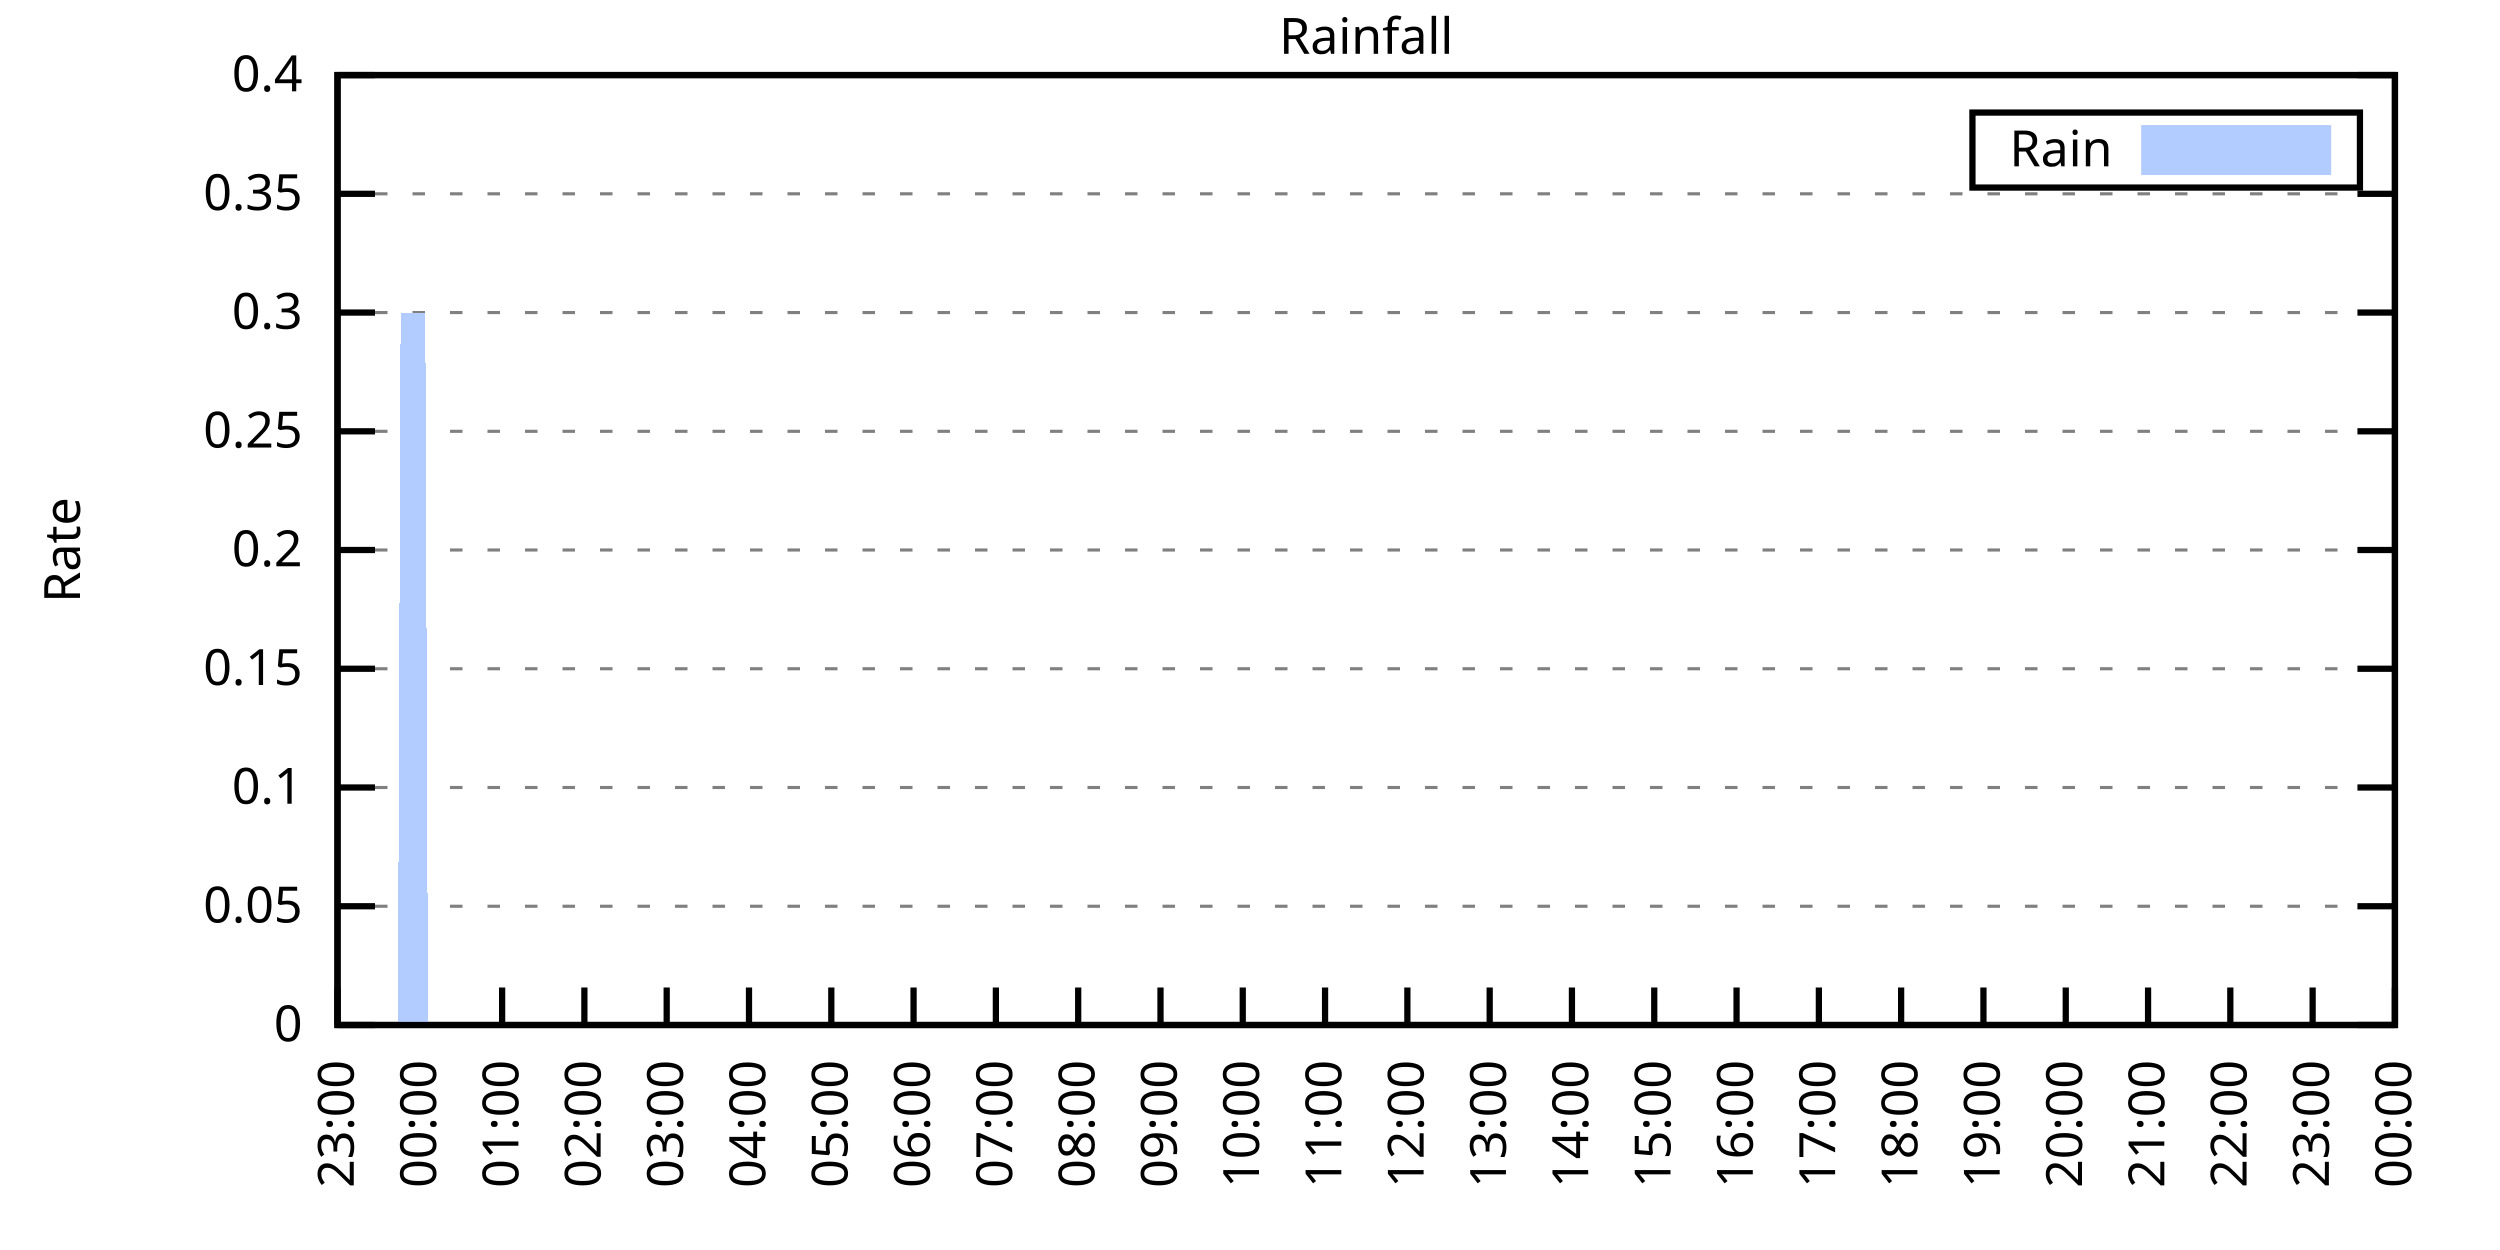
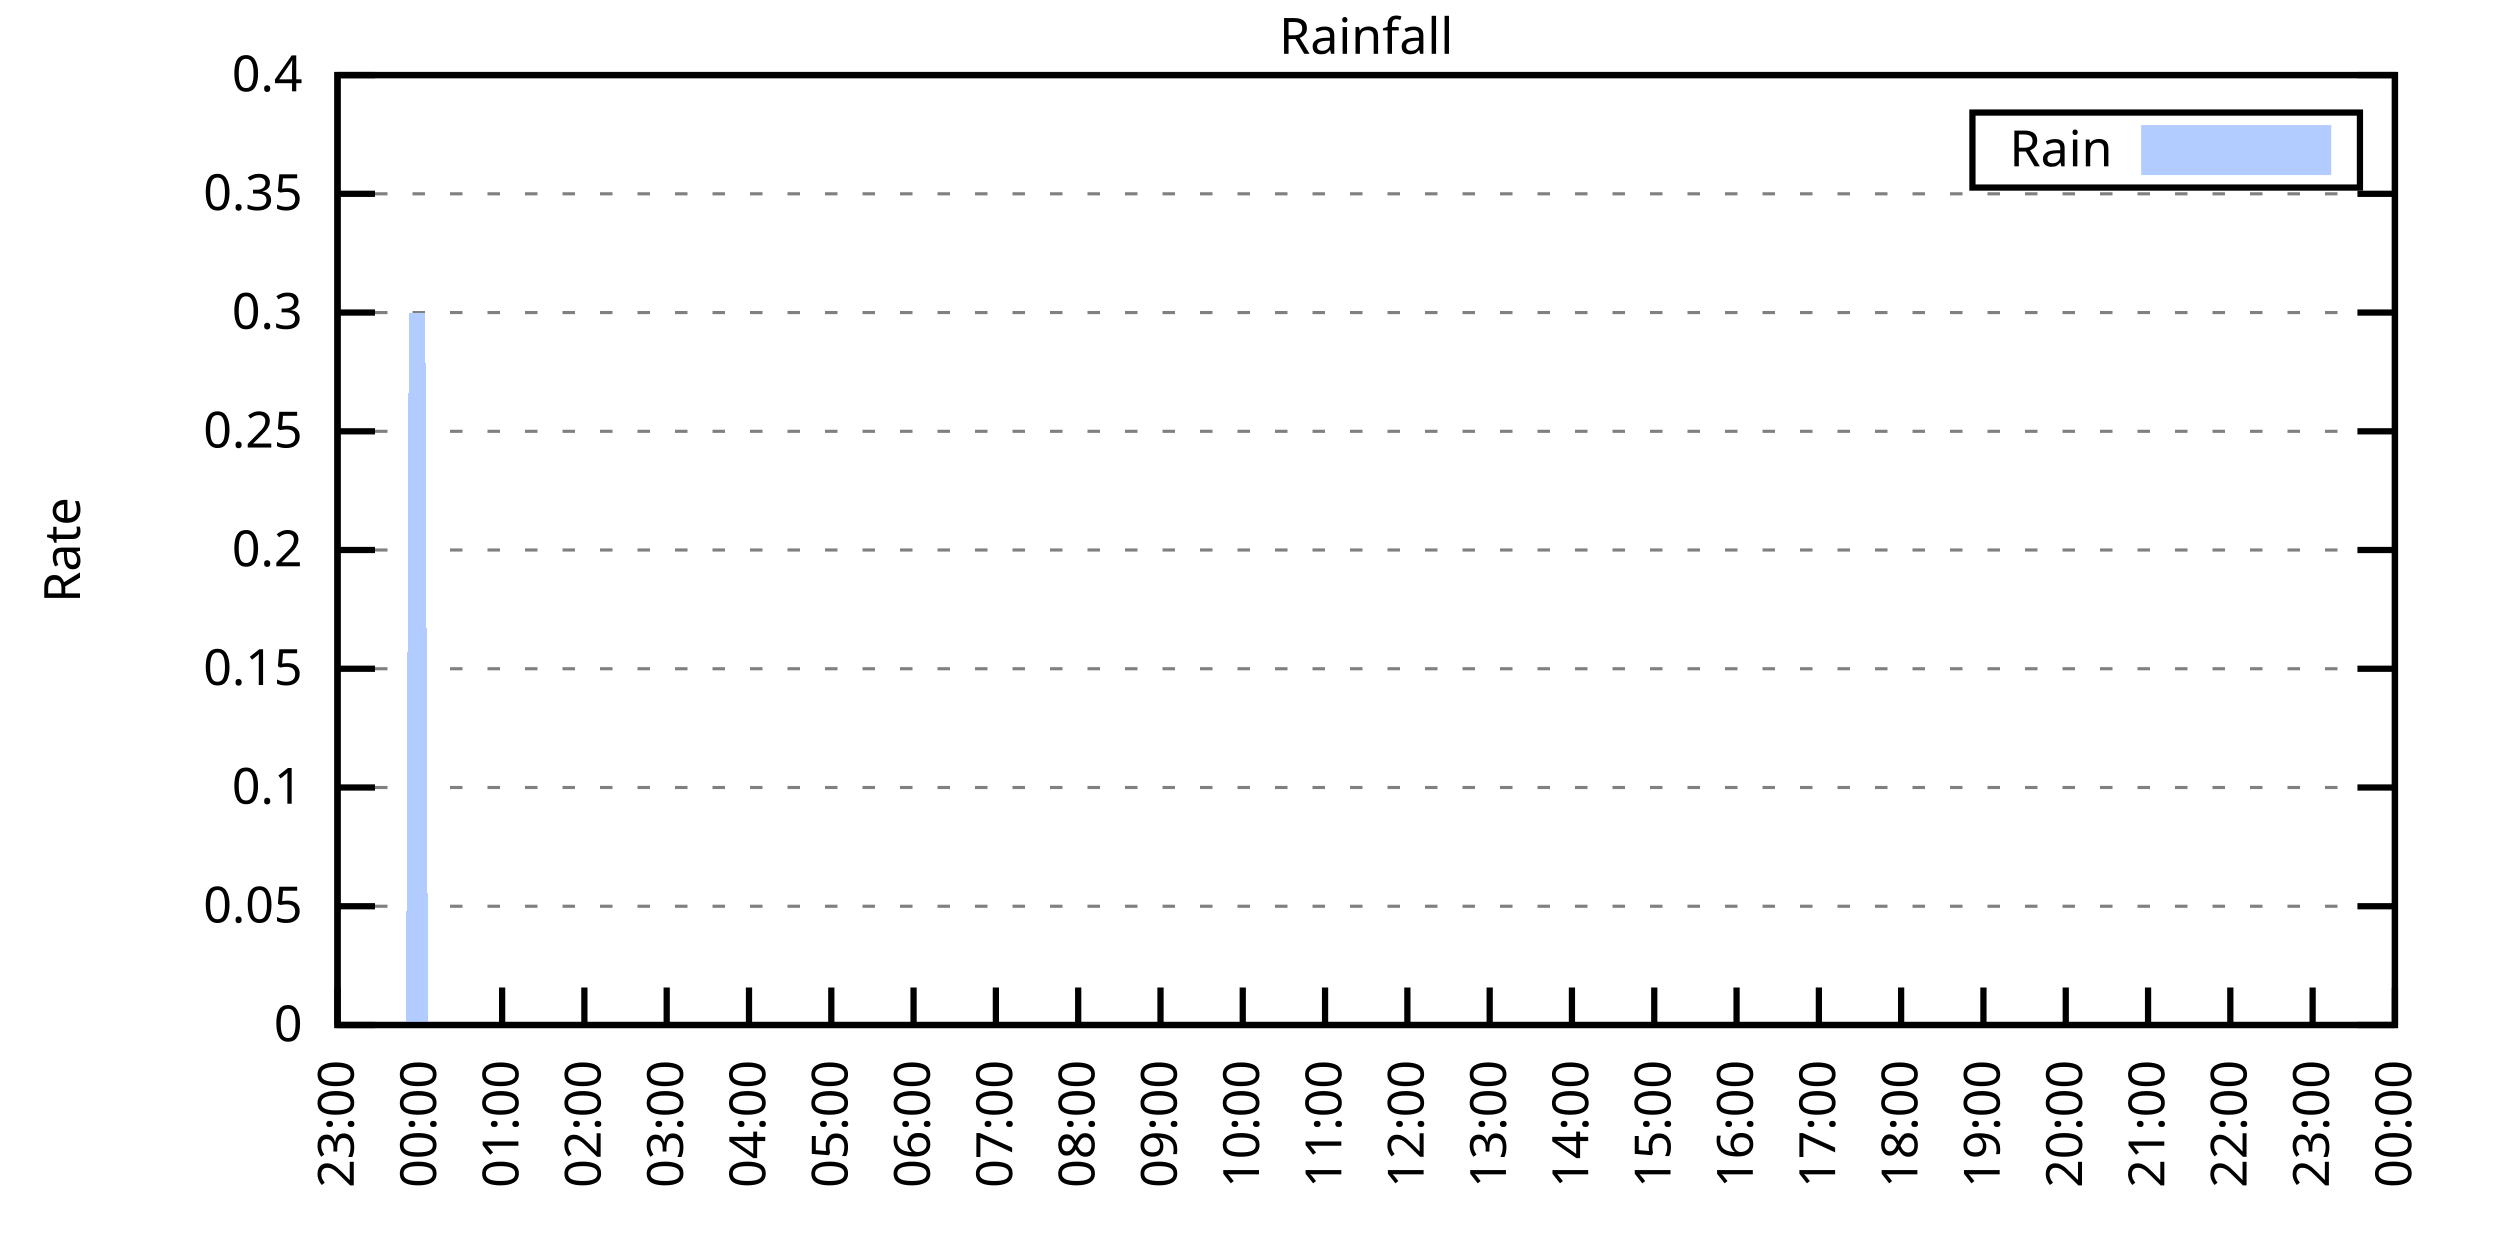
<svg xmlns="http://www.w3.org/2000/svg" xmlns:xlink="http://www.w3.org/1999/xlink" width="400" height="200" viewBox="0 0 400 200">
  <g id="gnuplot_canvas">
    <rect x="0" y="0" width="400" height="200" fill="none" />
    <defs>
      <circle id="gpDot" r="0.5" stroke-width="0.5" stroke="currentColor" />
      <path id="gpPt0" stroke-width="0.333" stroke="currentColor" d="M-1,0 h2 M0,-1 v2" />
      <path id="gpPt1" stroke-width="0.333" stroke="currentColor" d="M-1,-1 L1,1 M1,-1 L-1,1" />
      <path id="gpPt2" stroke-width="0.333" stroke="currentColor" d="M-1,0 L1,0 M0,-1 L0,1 M-1,-1 L1,1 M-1,1 L1,-1" />
      <rect id="gpPt3" stroke-width="0.333" stroke="currentColor" x="-1" y="-1" width="2" height="2" />
      <rect id="gpPt4" stroke-width="0.333" stroke="currentColor" fill="currentColor" x="-1" y="-1" width="2" height="2" />
      <circle id="gpPt5" stroke-width="0.333" stroke="currentColor" cx="0" cy="0" r="1" />
      <use xlink:href="#gpPt5" id="gpPt6" fill="currentColor" stroke="none" />
      <path id="gpPt7" stroke-width="0.333" stroke="currentColor" d="M0,-1.33 L-1.33,0.67 L1.33,0.67 z" />
      <use xlink:href="#gpPt7" id="gpPt8" fill="currentColor" stroke="none" />
      <use xlink:href="#gpPt7" id="gpPt9" stroke="currentColor" transform="rotate(180)" />
      <use xlink:href="#gpPt9" id="gpPt10" fill="currentColor" stroke="none" />
      <use xlink:href="#gpPt3" id="gpPt11" stroke="currentColor" transform="rotate(45)" />
      <use xlink:href="#gpPt11" id="gpPt12" fill="currentColor" stroke="none" />
      <path id="gpPt13" stroke-width="0.333" stroke="currentColor" d="M0,1.330 L1.265,0.411 L0.782,-1.067 L-0.782,-1.076 L-1.265,0.411 z" />
      <use xlink:href="#gpPt13" id="gpPt14" fill="currentColor" stroke="none" />
      <filter id="textbox" filterUnits="objectBoundingBox" x="0" y="0" height="1" width="1">
        <feFlood flood-color="white" flood-opacity="1" result="bgnd" />
        <feComposite in="SourceGraphic" in2="bgnd" operator="atop" />
      </filter>
      <filter id="greybox" filterUnits="objectBoundingBox" x="0" y="0" height="1" width="1">
        <feFlood flood-color="lightgrey" flood-opacity="1" result="grey" />
        <feComposite in="SourceGraphic" in2="grey" operator="atop" />
      </filter>
    </defs>
    <g fill="none" color="white" stroke="currentColor" stroke-width="1.00" stroke-linecap="butt" stroke-linejoin="miter">
</g>
    <g fill="none" color="black" stroke="currentColor" stroke-width="1.00" stroke-linecap="butt" stroke-linejoin="miter">
      <g stroke="none" shape-rendering="crispEdges">
        <polygon fill="rgb(255, 255, 255)" points="54.00,164.00 383.18,164.00 383.18,12.02 54.00,12.02 " />
      </g>
    </g>
    <g fill="none" color="black" stroke="currentColor" stroke-width="1.00" stroke-linecap="butt" stroke-linejoin="miter">
</g>
    <g fill="none" color="black" stroke="black" stroke-width="0.50" stroke-linecap="butt" stroke-linejoin="miter">
</g>
    <g fill="none" color="gray" stroke="currentColor" stroke-width="0.50" stroke-linecap="butt" stroke-linejoin="miter">
      <path stroke="gray" stroke-dasharray="2,4" class="gridline" d="M54.00,164.00 L383.19,164.00  " />
    </g>
    <g fill="none" color="gray" stroke="gray" stroke-width="1.00" stroke-linecap="butt" stroke-linejoin="miter">
</g>
    <g fill="none" color="black" stroke="currentColor" stroke-width="1.00" stroke-linecap="butt" stroke-linejoin="miter">
      <path stroke="black" d="M54.00,164.00 L60.00,164.00 M383.19,164.00 L377.19,164.00  " />
      <g transform="translate(48.40,166.60)" stroke="none" fill="black" font-family="Sans" font-size="8.00" text-anchor="end">
        <text>
          <tspan font-family="Sans"> 0</tspan>
        </text>
      </g>
    </g>
    <g fill="none" color="black" stroke="currentColor" stroke-width="1.00" stroke-linecap="butt" stroke-linejoin="miter">
</g>
    <g fill="none" color="black" stroke="black" stroke-width="0.50" stroke-linecap="butt" stroke-linejoin="miter">
</g>
    <g fill="none" color="gray" stroke="currentColor" stroke-width="0.50" stroke-linecap="butt" stroke-linejoin="miter">
      <path stroke="gray" stroke-dasharray="2,4" class="gridline" d="M54.00,145.00 L383.19,145.00  " />
    </g>
    <g fill="none" color="gray" stroke="gray" stroke-width="1.00" stroke-linecap="butt" stroke-linejoin="miter">
</g>
    <g fill="none" color="black" stroke="currentColor" stroke-width="1.00" stroke-linecap="butt" stroke-linejoin="miter">
      <path stroke="black" d="M54.00,145.00 L60.00,145.00 M383.19,145.00 L377.19,145.00  " />
      <g transform="translate(48.40,147.60)" stroke="none" fill="black" font-family="Sans" font-size="8.00" text-anchor="end">
        <text>
          <tspan font-family="Sans"> 0.05</tspan>
        </text>
      </g>
    </g>
    <g fill="none" color="black" stroke="currentColor" stroke-width="1.00" stroke-linecap="butt" stroke-linejoin="miter">
</g>
    <g fill="none" color="black" stroke="black" stroke-width="0.50" stroke-linecap="butt" stroke-linejoin="miter">
</g>
    <g fill="none" color="gray" stroke="currentColor" stroke-width="0.50" stroke-linecap="butt" stroke-linejoin="miter">
      <path stroke="gray" stroke-dasharray="2,4" class="gridline" d="M54.00,126.00 L383.19,126.00  " />
    </g>
    <g fill="none" color="gray" stroke="gray" stroke-width="1.00" stroke-linecap="butt" stroke-linejoin="miter">
</g>
    <g fill="none" color="black" stroke="currentColor" stroke-width="1.00" stroke-linecap="butt" stroke-linejoin="miter">
      <path stroke="black" d="M54.00,126.00 L60.00,126.00 M383.19,126.00 L377.19,126.00  " />
      <g transform="translate(48.40,128.60)" stroke="none" fill="black" font-family="Sans" font-size="8.00" text-anchor="end">
        <text>
          <tspan font-family="Sans"> 0.1</tspan>
        </text>
      </g>
    </g>
    <g fill="none" color="black" stroke="currentColor" stroke-width="1.00" stroke-linecap="butt" stroke-linejoin="miter">
</g>
    <g fill="none" color="black" stroke="black" stroke-width="0.50" stroke-linecap="butt" stroke-linejoin="miter">
</g>
    <g fill="none" color="gray" stroke="currentColor" stroke-width="0.50" stroke-linecap="butt" stroke-linejoin="miter">
      <path stroke="gray" stroke-dasharray="2,4" class="gridline" d="M54.00,107.00 L383.19,107.00  " />
    </g>
    <g fill="none" color="gray" stroke="gray" stroke-width="1.00" stroke-linecap="butt" stroke-linejoin="miter">
</g>
    <g fill="none" color="black" stroke="currentColor" stroke-width="1.00" stroke-linecap="butt" stroke-linejoin="miter">
      <path stroke="black" d="M54.00,107.00 L60.00,107.00 M383.19,107.00 L377.19,107.00  " />
      <g transform="translate(48.40,109.60)" stroke="none" fill="black" font-family="Sans" font-size="8.00" text-anchor="end">
        <text>
          <tspan font-family="Sans"> 0.15</tspan>
        </text>
      </g>
    </g>
    <g fill="none" color="black" stroke="currentColor" stroke-width="1.00" stroke-linecap="butt" stroke-linejoin="miter">
</g>
    <g fill="none" color="black" stroke="black" stroke-width="0.50" stroke-linecap="butt" stroke-linejoin="miter">
</g>
    <g fill="none" color="gray" stroke="currentColor" stroke-width="0.50" stroke-linecap="butt" stroke-linejoin="miter">
      <path stroke="gray" stroke-dasharray="2,4" class="gridline" d="M54.00,88.00 L383.19,88.00  " />
    </g>
    <g fill="none" color="gray" stroke="gray" stroke-width="1.00" stroke-linecap="butt" stroke-linejoin="miter">
</g>
    <g fill="none" color="black" stroke="currentColor" stroke-width="1.00" stroke-linecap="butt" stroke-linejoin="miter">
      <path stroke="black" d="M54.00,88.00 L60.00,88.00 M383.19,88.00 L377.19,88.00  " />
      <g transform="translate(48.40,90.60)" stroke="none" fill="black" font-family="Sans" font-size="8.00" text-anchor="end">
        <text>
          <tspan font-family="Sans"> 0.2</tspan>
        </text>
      </g>
    </g>
    <g fill="none" color="black" stroke="currentColor" stroke-width="1.00" stroke-linecap="butt" stroke-linejoin="miter">
</g>
    <g fill="none" color="black" stroke="black" stroke-width="0.50" stroke-linecap="butt" stroke-linejoin="miter">
</g>
    <g fill="none" color="gray" stroke="currentColor" stroke-width="0.50" stroke-linecap="butt" stroke-linejoin="miter">
      <path stroke="gray" stroke-dasharray="2,4" class="gridline" d="M54.00,69.01 L383.19,69.01  " />
    </g>
    <g fill="none" color="gray" stroke="gray" stroke-width="1.00" stroke-linecap="butt" stroke-linejoin="miter">
</g>
    <g fill="none" color="black" stroke="currentColor" stroke-width="1.00" stroke-linecap="butt" stroke-linejoin="miter">
      <path stroke="black" d="M54.00,69.01 L60.00,69.01 M383.19,69.01 L377.19,69.01  " />
      <g transform="translate(48.40,71.61)" stroke="none" fill="black" font-family="Sans" font-size="8.00" text-anchor="end">
        <text>
          <tspan font-family="Sans"> 0.25</tspan>
        </text>
      </g>
    </g>
    <g fill="none" color="black" stroke="currentColor" stroke-width="1.00" stroke-linecap="butt" stroke-linejoin="miter">
</g>
    <g fill="none" color="black" stroke="black" stroke-width="0.50" stroke-linecap="butt" stroke-linejoin="miter">
</g>
    <g fill="none" color="gray" stroke="currentColor" stroke-width="0.50" stroke-linecap="butt" stroke-linejoin="miter">
      <path stroke="gray" stroke-dasharray="2,4" class="gridline" d="M54.00,50.01 L383.19,50.01  " />
    </g>
    <g fill="none" color="gray" stroke="gray" stroke-width="1.00" stroke-linecap="butt" stroke-linejoin="miter">
</g>
    <g fill="none" color="black" stroke="currentColor" stroke-width="1.00" stroke-linecap="butt" stroke-linejoin="miter">
      <path stroke="black" d="M54.00,50.01 L60.00,50.01 M383.19,50.01 L377.19,50.01  " />
      <g transform="translate(48.40,52.61)" stroke="none" fill="black" font-family="Sans" font-size="8.00" text-anchor="end">
        <text>
          <tspan font-family="Sans"> 0.3</tspan>
        </text>
      </g>
    </g>
    <g fill="none" color="black" stroke="currentColor" stroke-width="1.00" stroke-linecap="butt" stroke-linejoin="miter">
</g>
    <g fill="none" color="black" stroke="black" stroke-width="0.50" stroke-linecap="butt" stroke-linejoin="miter">
</g>
    <g fill="none" color="gray" stroke="currentColor" stroke-width="0.50" stroke-linecap="butt" stroke-linejoin="miter">
      <path stroke="gray" stroke-dasharray="2,4" class="gridline" d="M54.00,31.01 L383.19,31.01  " />
    </g>
    <g fill="none" color="gray" stroke="gray" stroke-width="1.00" stroke-linecap="butt" stroke-linejoin="miter">
</g>
    <g fill="none" color="black" stroke="currentColor" stroke-width="1.00" stroke-linecap="butt" stroke-linejoin="miter">
      <path stroke="black" d="M54.00,31.01 L60.00,31.01 M383.19,31.01 L377.19,31.01  " />
      <g transform="translate(48.40,33.61)" stroke="none" fill="black" font-family="Sans" font-size="8.00" text-anchor="end">
        <text>
          <tspan font-family="Sans"> 0.35</tspan>
        </text>
      </g>
    </g>
    <g fill="none" color="black" stroke="currentColor" stroke-width="1.00" stroke-linecap="butt" stroke-linejoin="miter">
</g>
    <g fill="none" color="black" stroke="black" stroke-width="0.50" stroke-linecap="butt" stroke-linejoin="miter">
</g>
    <g fill="none" color="gray" stroke="currentColor" stroke-width="0.50" stroke-linecap="butt" stroke-linejoin="miter">
      <path stroke="gray" stroke-dasharray="2,4" class="gridline" d="M54.00,12.01 L383.19,12.01  " />
    </g>
    <g fill="none" color="gray" stroke="gray" stroke-width="1.00" stroke-linecap="butt" stroke-linejoin="miter">
</g>
    <g fill="none" color="black" stroke="currentColor" stroke-width="1.00" stroke-linecap="butt" stroke-linejoin="miter">
      <path stroke="black" d="M54.00,12.01 L60.00,12.01 M383.19,12.01 L377.19,12.01  " />
      <g transform="translate(48.40,14.61)" stroke="none" fill="black" font-family="Sans" font-size="8.00" text-anchor="end">
        <text>
          <tspan font-family="Sans"> 0.4</tspan>
        </text>
      </g>
    </g>
    <g fill="none" color="black" stroke="currentColor" stroke-width="1.00" stroke-linecap="butt" stroke-linejoin="miter">
      <path stroke="black" d="M54.00,164.00 L54.00,158.00  " />
      <g transform="translate(56.60,169.60) rotate(270.00)" stroke="none" fill="black" font-family="Sans" font-size="8.00" text-anchor="end">
        <text>
          <tspan font-family="Sans">23:00</tspan>
        </text>
      </g>
    </g>
    <g fill="none" color="black" stroke="currentColor" stroke-width="1.00" stroke-linecap="butt" stroke-linejoin="miter">
      <path stroke="black" d="M67.17,164.00 L67.17,158.00  " />
      <g transform="translate(69.77,169.60) rotate(270.00)" stroke="none" fill="black" font-family="Sans" font-size="8.00" text-anchor="end">
        <text>
          <tspan font-family="Sans">00:00</tspan>
        </text>
      </g>
    </g>
    <g fill="none" color="black" stroke="currentColor" stroke-width="1.00" stroke-linecap="butt" stroke-linejoin="miter">
      <path stroke="black" d="M80.34,164.00 L80.34,158.00  " />
      <g transform="translate(82.94,169.60) rotate(270.00)" stroke="none" fill="black" font-family="Sans" font-size="8.00" text-anchor="end">
        <text>
          <tspan font-family="Sans">01:00</tspan>
        </text>
      </g>
    </g>
    <g fill="none" color="black" stroke="currentColor" stroke-width="1.00" stroke-linecap="butt" stroke-linejoin="miter">
      <path stroke="black" d="M93.50,164.00 L93.50,158.00  " />
      <g transform="translate(96.10,169.60) rotate(270.00)" stroke="none" fill="black" font-family="Sans" font-size="8.00" text-anchor="end">
        <text>
          <tspan font-family="Sans">02:00</tspan>
        </text>
      </g>
    </g>
    <g fill="none" color="black" stroke="currentColor" stroke-width="1.00" stroke-linecap="butt" stroke-linejoin="miter">
      <path stroke="black" d="M106.67,164.00 L106.67,158.00  " />
      <g transform="translate(109.27,169.60) rotate(270.00)" stroke="none" fill="black" font-family="Sans" font-size="8.00" text-anchor="end">
        <text>
          <tspan font-family="Sans">03:00</tspan>
        </text>
      </g>
    </g>
    <g fill="none" color="black" stroke="currentColor" stroke-width="1.00" stroke-linecap="butt" stroke-linejoin="miter">
      <path stroke="black" d="M119.84,164.00 L119.84,158.00  " />
      <g transform="translate(122.44,169.60) rotate(270.00)" stroke="none" fill="black" font-family="Sans" font-size="8.00" text-anchor="end">
        <text>
          <tspan font-family="Sans">04:00</tspan>
        </text>
      </g>
    </g>
    <g fill="none" color="black" stroke="currentColor" stroke-width="1.00" stroke-linecap="butt" stroke-linejoin="miter">
      <path stroke="black" d="M133.01,164.00 L133.01,158.00  " />
      <g transform="translate(135.61,169.60) rotate(270.00)" stroke="none" fill="black" font-family="Sans" font-size="8.00" text-anchor="end">
        <text>
          <tspan font-family="Sans">05:00</tspan>
        </text>
      </g>
    </g>
    <g fill="none" color="black" stroke="currentColor" stroke-width="1.00" stroke-linecap="butt" stroke-linejoin="miter">
      <path stroke="black" d="M146.17,164.00 L146.17,158.00  " />
      <g transform="translate(148.77,169.60) rotate(270.00)" stroke="none" fill="black" font-family="Sans" font-size="8.00" text-anchor="end">
        <text>
          <tspan font-family="Sans">06:00</tspan>
        </text>
      </g>
    </g>
    <g fill="none" color="black" stroke="currentColor" stroke-width="1.00" stroke-linecap="butt" stroke-linejoin="miter">
      <path stroke="black" d="M159.34,164.00 L159.34,158.00  " />
      <g transform="translate(161.94,169.60) rotate(270.00)" stroke="none" fill="black" font-family="Sans" font-size="8.00" text-anchor="end">
        <text>
          <tspan font-family="Sans">07:00</tspan>
        </text>
      </g>
    </g>
    <g fill="none" color="black" stroke="currentColor" stroke-width="1.00" stroke-linecap="butt" stroke-linejoin="miter">
      <path stroke="black" d="M172.51,164.00 L172.51,158.00  " />
      <g transform="translate(175.11,169.60) rotate(270.00)" stroke="none" fill="black" font-family="Sans" font-size="8.00" text-anchor="end">
        <text>
          <tspan font-family="Sans">08:00</tspan>
        </text>
      </g>
    </g>
    <g fill="none" color="black" stroke="currentColor" stroke-width="1.00" stroke-linecap="butt" stroke-linejoin="miter">
      <path stroke="black" d="M185.68,164.00 L185.68,158.00  " />
      <g transform="translate(188.28,169.60) rotate(270.00)" stroke="none" fill="black" font-family="Sans" font-size="8.00" text-anchor="end">
        <text>
          <tspan font-family="Sans">09:00</tspan>
        </text>
      </g>
    </g>
    <g fill="none" color="black" stroke="currentColor" stroke-width="1.00" stroke-linecap="butt" stroke-linejoin="miter">
      <path stroke="black" d="M198.84,164.00 L198.84,158.00  " />
      <g transform="translate(201.44,169.60) rotate(270.00)" stroke="none" fill="black" font-family="Sans" font-size="8.00" text-anchor="end">
        <text>
          <tspan font-family="Sans">10:00</tspan>
        </text>
      </g>
    </g>
    <g fill="none" color="black" stroke="currentColor" stroke-width="1.00" stroke-linecap="butt" stroke-linejoin="miter">
      <path stroke="black" d="M212.01,164.00 L212.01,158.00  " />
      <g transform="translate(214.61,169.60) rotate(270.00)" stroke="none" fill="black" font-family="Sans" font-size="8.00" text-anchor="end">
        <text>
          <tspan font-family="Sans">11:00</tspan>
        </text>
      </g>
    </g>
    <g fill="none" color="black" stroke="currentColor" stroke-width="1.00" stroke-linecap="butt" stroke-linejoin="miter">
      <path stroke="black" d="M225.18,164.00 L225.18,158.00  " />
      <g transform="translate(227.78,169.60) rotate(270.00)" stroke="none" fill="black" font-family="Sans" font-size="8.00" text-anchor="end">
        <text>
          <tspan font-family="Sans">12:00</tspan>
        </text>
      </g>
    </g>
    <g fill="none" color="black" stroke="currentColor" stroke-width="1.00" stroke-linecap="butt" stroke-linejoin="miter">
      <path stroke="black" d="M238.35,164.00 L238.35,158.00  " />
      <g transform="translate(240.95,169.60) rotate(270.00)" stroke="none" fill="black" font-family="Sans" font-size="8.00" text-anchor="end">
        <text>
          <tspan font-family="Sans">13:00</tspan>
        </text>
      </g>
    </g>
    <g fill="none" color="black" stroke="currentColor" stroke-width="1.00" stroke-linecap="butt" stroke-linejoin="miter">
      <path stroke="black" d="M251.51,164.00 L251.51,158.00  " />
      <g transform="translate(254.11,169.60) rotate(270.00)" stroke="none" fill="black" font-family="Sans" font-size="8.00" text-anchor="end">
        <text>
          <tspan font-family="Sans">14:00</tspan>
        </text>
      </g>
    </g>
    <g fill="none" color="black" stroke="currentColor" stroke-width="1.00" stroke-linecap="butt" stroke-linejoin="miter">
      <path stroke="black" d="M264.68,164.00 L264.68,158.00  " />
      <g transform="translate(267.28,169.60) rotate(270.00)" stroke="none" fill="black" font-family="Sans" font-size="8.00" text-anchor="end">
        <text>
          <tspan font-family="Sans">15:00</tspan>
        </text>
      </g>
    </g>
    <g fill="none" color="black" stroke="currentColor" stroke-width="1.00" stroke-linecap="butt" stroke-linejoin="miter">
      <path stroke="black" d="M277.85,164.00 L277.85,158.00  " />
      <g transform="translate(280.45,169.60) rotate(270.00)" stroke="none" fill="black" font-family="Sans" font-size="8.00" text-anchor="end">
        <text>
          <tspan font-family="Sans">16:00</tspan>
        </text>
      </g>
    </g>
    <g fill="none" color="black" stroke="currentColor" stroke-width="1.00" stroke-linecap="butt" stroke-linejoin="miter">
      <path stroke="black" d="M291.02,164.00 L291.02,158.00  " />
      <g transform="translate(293.62,169.60) rotate(270.00)" stroke="none" fill="black" font-family="Sans" font-size="8.00" text-anchor="end">
        <text>
          <tspan font-family="Sans">17:00</tspan>
        </text>
      </g>
    </g>
    <g fill="none" color="black" stroke="currentColor" stroke-width="1.00" stroke-linecap="butt" stroke-linejoin="miter">
      <path stroke="black" d="M304.18,164.00 L304.18,158.00  " />
      <g transform="translate(306.78,169.60) rotate(270.00)" stroke="none" fill="black" font-family="Sans" font-size="8.00" text-anchor="end">
        <text>
          <tspan font-family="Sans">18:00</tspan>
        </text>
      </g>
    </g>
    <g fill="none" color="black" stroke="currentColor" stroke-width="1.00" stroke-linecap="butt" stroke-linejoin="miter">
      <path stroke="black" d="M317.35,164.00 L317.35,158.00  " />
      <g transform="translate(319.95,169.60) rotate(270.00)" stroke="none" fill="black" font-family="Sans" font-size="8.00" text-anchor="end">
        <text>
          <tspan font-family="Sans">19:00</tspan>
        </text>
      </g>
    </g>
    <g fill="none" color="black" stroke="currentColor" stroke-width="1.00" stroke-linecap="butt" stroke-linejoin="miter">
      <path stroke="black" d="M330.52,164.00 L330.52,158.00  " />
      <g transform="translate(333.12,169.60) rotate(270.00)" stroke="none" fill="black" font-family="Sans" font-size="8.00" text-anchor="end">
        <text>
          <tspan font-family="Sans">20:00</tspan>
        </text>
      </g>
    </g>
    <g fill="none" color="black" stroke="currentColor" stroke-width="1.00" stroke-linecap="butt" stroke-linejoin="miter">
      <path stroke="black" d="M343.69,164.00 L343.69,158.00  " />
      <g transform="translate(346.29,169.60) rotate(270.00)" stroke="none" fill="black" font-family="Sans" font-size="8.00" text-anchor="end">
        <text>
          <tspan font-family="Sans">21:00</tspan>
        </text>
      </g>
    </g>
    <g fill="none" color="black" stroke="currentColor" stroke-width="1.00" stroke-linecap="butt" stroke-linejoin="miter">
      <path stroke="black" d="M356.85,164.00 L356.85,158.00  " />
      <g transform="translate(359.45,169.60) rotate(270.00)" stroke="none" fill="black" font-family="Sans" font-size="8.00" text-anchor="end">
        <text>
          <tspan font-family="Sans">22:00</tspan>
        </text>
      </g>
    </g>
    <g fill="none" color="black" stroke="currentColor" stroke-width="1.00" stroke-linecap="butt" stroke-linejoin="miter">
      <path stroke="black" d="M370.02,164.00 L370.02,158.00  " />
      <g transform="translate(372.62,169.60) rotate(270.00)" stroke="none" fill="black" font-family="Sans" font-size="8.00" text-anchor="end">
        <text>
          <tspan font-family="Sans">23:00</tspan>
        </text>
      </g>
    </g>
    <g fill="none" color="black" stroke="currentColor" stroke-width="1.00" stroke-linecap="butt" stroke-linejoin="miter">
      <path stroke="black" d="M383.19,164.00 L383.19,158.00  " />
      <g transform="translate(385.79,169.60) rotate(270.00)" stroke="none" fill="black" font-family="Sans" font-size="8.00" text-anchor="end">
        <text>
          <tspan font-family="Sans">00:00</tspan>
        </text>
      </g>
    </g>
    <g fill="none" color="black" stroke="currentColor" stroke-width="1.00" stroke-linecap="butt" stroke-linejoin="miter">
</g>
    <g fill="none" color="black" stroke="currentColor" stroke-width="1.00" stroke-linecap="butt" stroke-linejoin="miter">
      <path stroke="black" d="M54.00,12.01 L54.00,164.00 L383.19,164.00 L383.19,12.01 L54.00,12.01 Z  " />
    </g>
    <g fill="none" color="black" stroke="currentColor" stroke-width="1.00" stroke-linecap="butt" stroke-linejoin="miter">
</g>
    <g fill="none" color="black" stroke="currentColor" stroke-width="1.00" stroke-linecap="butt" stroke-linejoin="miter">
      <path stroke="black" d="M315.59,30.01 L315.59,18.01 L377.59,18.01 L377.59,30.01 L315.59,30.01 Z  " />
    </g>
    <g id="Rainfall_plot_1">
      <g fill="none" color="white" stroke="black" stroke-width="2.00" stroke-linecap="butt" stroke-linejoin="miter">
</g>
      <g fill="none" color="black" stroke="currentColor" stroke-width="2.00" stroke-linecap="butt" stroke-linejoin="miter">
        <g transform="translate(337.99,26.61)" stroke="none" fill="black" font-family="Sans" font-size="8.00" text-anchor="end">
          <text>
            <tspan font-family="Sans">Rain</tspan>
          </text>
        </g>
      </g>
      <g fill="none" color="black" stroke="currentColor" stroke-width="2.00" stroke-linecap="butt" stroke-linejoin="miter">
        <g stroke="none" shape-rendering="crispEdges">
          <polygon fill="rgb(178, 204, 255)" points="343.59,27.01 371.99,27.01 371.99,21.01 343.59,21.01 " />
        </g>
        <path stroke="rgb(178, 204, 255)" d="M343.59,27.01 L371.99,27.01 L371.99,21.01 L343.59,21.01 L343.59,27.01 Z  " />
      </g>
      <g fill="none" color="black" stroke="currentColor" stroke-width="2.00" stroke-linecap="butt" stroke-linejoin="miter">
        <g stroke="none" shape-rendering="crispEdges">
-           <polygon fill="rgb(178, 204, 255)" points="57.51,164.00 57.95,164.00 58.39,164.00 58.83,164.00 59.27,164.00 59.71,164.00 60.14,164.00 60.58,164.00 61.02,164.00 61.46,164.00 61.90,164.00 62.34,164.00 62.78,164.00 63.22,164.00 63.66,164.00 64.10,50.01 64.53,50.01 64.97,50.01 65.41,50.01 65.85,50.01 66.29,50.01 66.73,50.01 67.17,50.01 67.61,50.01 68.05,50.01 68.48,164.00 68.92,164.00 69.36,164.00 69.80,164.00 70.24,164.00 70.68,164.00 71.12,164.00 71.56,164.00 72.00,164.00 72.43,164.00 72.87,164.00 73.31,164.00 73.75,164.00 74.19,164.00 74.63,164.00 75.07,164.00 75.51,164.00 75.95,164.00 76.38,164.00 76.82,164.00 77.26,164.00 77.70,164.00 78.14,164.00 78.58,164.00 79.02,164.00 79.46,164.00 79.90,164.00 80.34,164.00 80.77,164.00 81.21,164.00 81.65,164.00 82.09,164.00 82.53,164.00 82.97,164.00 83.41,164.00 83.85,164.00 84.29,164.00 84.72,164.00 85.16,164.00 85.60,164.00 86.04,164.00 86.48,164.00 86.92,164.00 87.36,164.00 87.80,164.00 88.24,164.00 88.67,164.00 89.11,164.00 89.55,164.00 89.99,164.00 90.43,164.00 90.87,164.00 91.31,164.00 91.75,164.00 92.19,164.00 92.62,164.00 93.06,164.00 93.50,164.00 93.94,164.00 94.38,164.00 94.82,164.00 95.26,164.00 95.70,164.00 96.14,164.00 96.58,164.00 97.01,164.00 97.45,164.00 97.89,164.00 98.33,164.00 98.77,164.00 99.21,164.00 99.65,164.00 100.09,164.00 100.53,164.00 100.96,164.00 101.40,164.00 101.84,164.00 102.28,164.00 102.72,164.00 103.16,164.00 103.60,164.00 104.04,164.00 104.48,164.00 104.91,164.00 105.35,164.00 105.79,164.00 106.23,164.00 106.67,164.00 107.11,164.00 107.55,164.00 107.99,164.00 108.43,164.00 108.87,164.00 109.30,164.00 109.74,164.00 110.18,164.00 110.62,164.00 111.06,164.00 111.50,164.00 111.94,164.00 112.38,164.00 112.82,164.00 113.25,164.00 113.69,164.00 114.13,164.00 114.57,164.00 115.01,164.00 115.45,164.00 115.89,164.00 116.33,164.00 116.77,164.00 117.20,164.00 117.64,164.00 118.08,164.00 118.52,164.00 118.96,164.00 119.40,164.00 119.84,164.00 120.28,164.00 120.72,164.00 121.15,164.00 121.59,164.00 122.03,164.00 122.47,164.00 122.91,164.00 123.35,164.00 123.79,164.00 124.23,164.00 124.67,164.00 125.11,164.00 125.54,164.00 125.98,164.00 126.42,164.00 126.86,164.00 127.30,164.00 127.74,164.00 128.18,164.00 128.62,164.00 129.06,164.00 129.49,164.00 129.93,164.00 130.37,164.00 130.81,164.00 131.25,164.00 131.69,164.00 132.13,164.00 132.57,164.00 133.01,164.00 133.44,164.00 133.88,164.00 134.32,164.00 134.76,164.00 135.20,164.00 135.64,164.00 136.08,164.00 136.52,164.00 136.96,164.00 137.39,164.00 137.83,164.00 138.27,164.00 138.71,164.00 139.15,164.00 139.59,164.00 140.03,164.00 140.47,164.00 140.91,164.00 141.35,164.00 141.78,164.00 142.22,164.00 142.66,164.00 143.10,164.00 143.54,164.00 143.98,164.00 144.42,164.00 144.86,164.00 145.30,164.00 145.73,164.00 146.17,164.00 146.61,164.00 147.05,164.00 147.49,164.00 147.93,164.00 148.37,164.00 148.81,164.00 149.25,164.00 149.68,164.00 150.12,164.00 150.56,164.00 151.00,164.00 151.44,164.00 151.88,164.00 152.32,164.00 152.76,164.00 153.20,164.00 153.63,164.00 154.07,164.00 154.51,164.00 154.95,164.00 155.39,164.00 155.83,164.00 156.27,164.00 156.71,164.00 157.15,164.00 157.59,164.00 158.02,164.00 158.46,164.00 158.90,164.00 159.34,164.00 159.78,164.00 160.22,164.00 160.66,164.00 161.10,164.00 161.54,164.00 161.97,164.00 162.41,164.00 162.85,164.00 163.29,164.00 163.73,164.00 164.17,164.00 164.61,164.00 165.05,164.00 165.49,164.00 165.92,164.00 166.36,164.00 166.80,164.00 167.24,164.00 167.68,164.00 168.12,164.00 168.56,164.00 169.00,164.00 169.44,164.00 169.87,164.00 170.31,164.00 170.75,164.00 171.19,164.00 171.63,164.00 172.07,164.00 172.51,164.00 172.95,164.00 173.39,164.00 173.83,164.00 174.26,164.00 174.70,164.00 175.14,164.00 175.58,164.00 176.02,164.00 176.46,164.00 176.90,164.00 177.34,164.00 177.78,164.00 178.21,164.00 178.65,164.00 179.09,164.00 179.53,164.00 179.97,164.00 180.41,164.00 180.85,164.00 181.29,164.00 181.73,164.00 182.16,164.00 182.60,164.00 183.04,164.00 183.48,164.00 183.92,164.00 184.36,164.00 184.80,164.00 185.24,164.00 185.68,164.00 186.11,164.00 186.55,164.00 186.99,164.00 187.43,164.00 187.87,164.00 188.31,164.00 188.75,164.00 189.19,164.00 189.63,164.00 190.07,164.00 190.50,164.00 190.94,164.00 191.38,164.00 191.82,164.00 192.26,164.00 192.70,164.00 193.14,164.00 193.58,164.00 194.02,164.00 194.45,164.00 194.89,164.00 195.33,164.00 195.77,164.00 196.21,164.00 196.65,164.00 197.09,164.00 197.53,164.00 197.97,164.00 198.40,164.00 198.84,164.00 199.28,164.00 199.72,164.00 200.16,164.00 200.60,164.00 201.04,164.00 201.48,164.00 201.92,164.00 202.35,164.00 202.79,164.00 203.23,164.00 203.67,164.00 204.11,164.00 204.55,164.00 204.99,164.00 205.43,164.00 205.87,164.00 206.31,164.00 206.74,164.00 207.18,164.00 207.62,164.00 208.06,164.00 208.50,164.00 208.94,164.00 209.38,164.00 209.82,164.00 210.26,164.00 210.69,164.00 211.13,164.00 211.57,164.00 212.01,164.00 212.45,164.00 212.89,164.00 213.33,164.00 213.77,164.00 214.21,164.00 214.64,164.00 215.08,164.00 215.52,164.00 215.96,164.00 216.40,164.00 216.84,164.00 217.28,164.00 217.72,164.00 218.16,164.00 218.60,164.00 219.03,164.00 219.47,164.00 219.91,164.00 220.35,164.00 220.79,164.00 221.23,164.00 221.67,164.00 222.11,164.00 222.55,164.00 222.98,164.00 223.42,164.00 223.86,164.00 224.30,164.00 224.74,164.00 225.18,164.00 225.62,164.00 226.06,164.00 226.50,164.00 226.93,164.00 227.37,164.00 227.81,164.00 228.25,164.00 228.69,164.00 229.13,164.00 229.57,164.00 230.01,164.00 230.45,164.00 230.88,164.00 231.32,164.00 231.76,164.00 232.20,164.00 232.64,164.00 233.08,164.00 233.52,164.00 233.96,164.00 234.40,164.00 234.84,164.00 235.27,164.00 235.71,164.00 236.15,164.00 236.59,164.00 237.03,164.00 237.47,164.00 237.91,164.00 238.35,164.00 238.79,164.00 239.22,164.00 239.66,164.00 240.10,164.00 240.54,164.00 240.98,164.00 241.42,164.00 241.86,164.00 242.30,164.00 242.74,164.00 243.17,164.00 243.61,164.00 244.05,164.00 244.49,164.00 244.93,164.00 245.37,164.00 245.81,164.00 246.25,164.00 246.69,164.00 247.12,164.00 247.56,164.00 248.00,164.00 248.44,164.00 248.88,164.00 249.32,164.00 249.76,164.00 250.20,164.00 250.64,164.00 251.08,164.00 251.51,164.00 251.95,164.00 252.39,164.00 252.83,164.00 253.27,164.00 253.71,164.00 254.15,164.00 254.59,164.00 255.03,164.00 255.46,164.00 255.90,164.00 256.34,164.00 256.78,164.00 257.22,164.00 257.66,164.00 258.10,164.00 258.54,164.00 258.98,164.00 259.41,164.00 259.85,164.00 260.29,164.00 260.73,164.00 261.17,164.00 261.61,164.00 262.05,164.00 262.49,164.00 262.93,164.00 263.36,164.00 263.80,164.00 264.24,164.00 264.68,164.00 265.12,164.00 265.56,164.00 266.00,164.00 266.44,164.00 266.88,164.00 267.32,164.00 267.75,164.00 268.19,164.00 268.63,164.00 269.07,164.00 269.51,164.00 269.95,164.00 270.39,164.00 270.83,164.00 271.27,164.00 271.70,164.00 272.14,164.00 272.58,164.00 273.02,164.00 273.46,164.00 273.90,164.00 274.34,164.00 274.78,164.00 275.22,164.00 275.65,164.00 276.09,164.00 276.53,164.00 276.97,164.00 277.41,164.00 277.85,164.00 278.29,164.00 278.73,164.00 279.17,164.00 279.60,164.00 280.04,164.00 280.48,164.00 280.92,164.00 281.36,164.00 281.80,164.00 282.24,164.00 282.68,164.00 283.12,164.00 283.56,164.00 283.99,164.00 284.43,164.00 284.87,164.00 285.31,164.00 285.75,164.00 286.19,164.00 286.63,164.00 287.07,164.00 287.51,164.00 287.94,164.00 288.38,164.00 288.82,164.00 289.26,164.00 289.70,164.00 290.14,164.00 290.58,164.00 291.02,164.00 291.46,164.00 291.89,164.00 292.33,164.00 292.77,164.00 293.21,164.00 293.65,164.00 294.09,164.00 294.53,164.00 294.97,164.00 295.41,164.00 295.84,164.00 296.28,164.00 296.72,164.00 297.16,164.00 297.60,164.00 298.04,164.00 298.48,164.00 298.92,164.00 299.36,164.00 299.80,164.00 300.23,164.00 300.67,164.00 301.11,164.00 301.55,164.00 301.99,164.00 302.43,164.00 302.87,164.00 303.31,164.00 303.75,164.00 304.18,164.00 304.62,164.00 305.06,164.00 305.50,164.00 305.94,164.00 306.38,164.00 306.82,164.00 307.26,164.00 307.70,164.00 308.13,164.00 308.57,164.00 309.01,164.00 309.45,164.00 309.89,164.00 310.33,164.00 310.77,164.00 311.21,164.00 311.65,164.00 312.08,164.00 312.52,164.00 312.96,164.00 313.40,164.00 313.84,164.00 314.28,164.00 314.72,164.00 315.16,164.00 315.60,164.00 316.04,164.00 316.47,164.00 316.91,164.00 317.35,164.00 317.79,164.00 318.23,164.00 318.67,164.00 319.11,164.00 319.55,164.00 319.99,164.00 320.42,164.00 320.86,164.00 321.30,164.00 321.74,164.00 322.18,164.00 322.62,164.00 323.06,164.00 323.50,164.00 323.94,164.00 324.37,164.00 324.81,164.00 325.25,164.00 325.69,164.00 326.13,164.00 326.57,164.00 327.01,164.00 327.45,164.00 327.89,164.00 328.33,164.00 328.76,164.00 329.20,164.00 329.64,164.00 330.08,164.00 330.52,164.00 330.96,164.00 331.40,164.00 331.84,164.00 332.28,164.00 332.71,164.00 333.15,164.00 333.59,164.00 334.03,164.00 334.47,164.00 334.91,164.00 335.35,164.00 335.79,164.00 336.23,164.00 336.66,164.00 337.10,164.00 337.54,164.00 337.98,164.00 338.42,164.00 338.86,164.00 339.30,164.00 339.74,164.00 340.18,164.00 340.61,164.00 341.05,164.00 341.49,164.00 341.93,164.00 342.37,164.00 342.81,164.00 343.25,164.00 343.69,164.00 344.13,164.00 344.57,164.00 345.00,164.00 345.44,164.00 345.88,164.00 346.32,164.00 346.76,164.00 347.20,164.00 347.64,164.00 348.08,164.00 348.52,164.00 348.95,164.00 349.39,164.00 349.83,164.00 350.27,164.00 350.71,164.00 351.15,164.00 351.59,164.00 352.03,164.00 352.47,164.00 352.90,164.00 353.34,164.00 353.78,164.00 354.22,164.00 354.66,164.00 355.10,164.00 355.54,164.00 355.98,164.00 356.42,164.00 356.85,164.00 357.29,164.00 357.73,164.00 358.17,164.00 358.61,164.00 359.05,164.00 359.49,164.00 359.93,164.00 360.37,164.00 360.81,164.00 361.24,164.00 361.68,164.00 362.12,164.00 362.56,164.00 363.00,164.00 363.44,164.00 363.88,164.00 364.32,164.00 364.76,164.00 365.19,164.00 365.63,164.00 366.07,164.00 366.51,164.00 366.95,164.00 367.39,164.00 367.83,164.00 368.27,164.00 368.71,164.00 369.14,164.00 369.58,164.00 370.02,164.00 370.46,164.00 370.90,164.00 371.34,164.00 371.78,164.00 372.22,164.00 372.66,164.00 373.09,164.00 373.09,164.00 57.51,164.00 " />
+           <polygon fill="rgb(178, 204, 255)" points="61.02,164.00 61.46,164.00 61.90,164.00 62.34,164.00 62.78,164.00 63.22,164.00 63.66,164.00 64.10,164.00 64.53,164.00 64.97,164.00 65.41,50.01 65.85,50.01 66.29,50.01 66.73,50.01 67.17,50.01 67.61,50.01 68.05,50.01 68.48,164.00 68.92,164.00 69.36,164.00 69.80,164.00 70.24,164.00 70.68,164.00 71.12,164.00 71.56,164.00 72.00,164.00 72.43,164.00 72.87,164.00 73.31,164.00 73.75,164.00 74.19,164.00 74.63,164.00 75.07,164.00 75.51,164.00 75.95,164.00 76.38,164.00 76.82,164.00 77.26,164.00 77.70,164.00 78.14,164.00 78.58,164.00 79.02,164.00 79.46,164.00 79.90,164.00 80.34,164.00 80.77,164.00 81.21,164.00 81.65,164.00 82.09,164.00 82.53,164.00 82.97,164.00 83.41,164.00 83.85,164.00 84.29,164.00 84.72,164.00 85.16,164.00 85.60,164.00 86.04,164.00 86.48,164.00 86.92,164.00 87.36,164.00 87.80,164.00 88.24,164.00 88.67,164.00 89.11,164.00 89.55,164.00 89.99,164.00 90.43,164.00 90.87,164.00 91.31,164.00 91.75,164.00 92.19,164.00 92.62,164.00 93.06,164.00 93.50,164.00 93.94,164.00 94.38,164.00 94.82,164.00 95.26,164.00 95.70,164.00 96.14,164.00 96.58,164.00 97.01,164.00 97.45,164.00 97.89,164.00 98.33,164.00 98.77,164.00 99.21,164.00 99.65,164.00 100.09,164.00 100.53,164.00 100.96,164.00 101.40,164.00 101.84,164.00 102.28,164.00 102.72,164.00 103.16,164.00 103.60,164.00 104.04,164.00 104.48,164.00 104.91,164.00 105.35,164.00 105.79,164.00 106.23,164.00 106.67,164.00 107.11,164.00 107.55,164.00 107.99,164.00 108.43,164.00 108.87,164.00 109.30,164.00 109.74,164.00 110.18,164.00 110.62,164.00 111.06,164.00 111.50,164.00 111.94,164.00 112.38,164.00 112.82,164.00 113.25,164.00 113.69,164.00 114.13,164.00 114.57,164.00 115.01,164.00 115.45,164.00 115.89,164.00 116.33,164.00 116.77,164.00 117.20,164.00 117.64,164.00 118.08,164.00 118.52,164.00 118.96,164.00 119.40,164.00 119.84,164.00 120.28,164.00 120.72,164.00 121.15,164.00 121.59,164.00 122.03,164.00 122.47,164.00 122.91,164.00 123.35,164.00 123.79,164.00 124.23,164.00 124.67,164.00 125.11,164.00 125.54,164.00 125.98,164.00 126.42,164.00 126.86,164.00 127.30,164.00 127.74,164.00 128.18,164.00 128.62,164.00 129.06,164.00 129.49,164.00 129.93,164.00 130.37,164.00 130.81,164.00 131.25,164.00 131.69,164.00 132.13,164.00 132.57,164.00 133.01,164.00 133.44,164.00 133.88,164.00 134.32,164.00 134.76,164.00 135.20,164.00 135.64,164.00 136.08,164.00 136.52,164.00 136.96,164.00 137.39,164.00 137.83,164.00 138.27,164.00 138.71,164.00 139.15,164.00 139.59,164.00 140.03,164.00 140.47,164.00 140.91,164.00 141.35,164.00 141.78,164.00 142.22,164.00 142.66,164.00 143.10,164.00 143.54,164.00 143.98,164.00 144.42,164.00 144.86,164.00 145.30,164.00 145.73,164.00 146.17,164.00 146.61,164.00 147.05,164.00 147.49,164.00 147.93,164.00 148.37,164.00 148.81,164.00 149.25,164.00 149.68,164.00 150.12,164.00 150.56,164.00 151.00,164.00 151.44,164.00 151.88,164.00 152.32,164.00 152.76,164.00 153.20,164.00 153.63,164.00 154.07,164.00 154.51,164.00 154.95,164.00 155.39,164.00 155.83,164.00 156.27,164.00 156.71,164.00 157.15,164.00 157.59,164.00 158.02,164.00 158.46,164.00 158.90,164.00 159.34,164.00 159.78,164.00 160.22,164.00 160.66,164.00 161.10,164.00 161.54,164.00 161.97,164.00 162.41,164.00 162.85,164.00 163.29,164.00 163.73,164.00 164.17,164.00 164.61,164.00 165.05,164.00 165.49,164.00 165.92,164.00 166.36,164.00 166.80,164.00 167.24,164.00 167.68,164.00 168.12,164.00 168.56,164.00 169.00,164.00 169.44,164.00 169.87,164.00 170.31,164.00 170.75,164.00 171.19,164.00 171.63,164.00 172.07,164.00 172.51,164.00 172.95,164.00 173.39,164.00 173.83,164.00 174.26,164.00 174.70,164.00 175.14,164.00 175.58,164.00 176.02,164.00 176.46,164.00 176.90,164.00 177.34,164.00 177.78,164.00 178.21,164.00 178.65,164.00 179.09,164.00 179.53,164.00 179.97,164.00 180.41,164.00 180.85,164.00 181.29,164.00 181.73,164.00 182.16,164.00 182.60,164.00 183.04,164.00 183.48,164.00 183.92,164.00 184.36,164.00 184.80,164.00 185.24,164.00 185.68,164.00 186.11,164.00 186.55,164.00 186.99,164.00 187.43,164.00 187.87,164.00 188.31,164.00 188.75,164.00 189.19,164.00 189.63,164.00 190.07,164.00 190.50,164.00 190.94,164.00 191.38,164.00 191.82,164.00 192.26,164.00 192.70,164.00 193.14,164.00 193.58,164.00 194.02,164.00 194.45,164.00 194.89,164.00 195.33,164.00 195.77,164.00 196.21,164.00 196.65,164.00 197.09,164.00 197.53,164.00 197.97,164.00 198.40,164.00 198.84,164.00 199.28,164.00 199.72,164.00 200.16,164.00 200.60,164.00 201.04,164.00 201.48,164.00 201.92,164.00 202.35,164.00 202.79,164.00 203.23,164.00 203.67,164.00 204.11,164.00 204.55,164.00 204.99,164.00 205.43,164.00 205.87,164.00 206.31,164.00 206.74,164.00 207.18,164.00 207.62,164.00 208.06,164.00 208.50,164.00 208.94,164.00 209.38,164.00 209.82,164.00 210.26,164.00 210.69,164.00 211.13,164.00 211.57,164.00 212.01,164.00 212.45,164.00 212.89,164.00 213.33,164.00 213.77,164.00 214.21,164.00 214.64,164.00 215.08,164.00 215.52,164.00 215.96,164.00 216.40,164.00 216.84,164.00 217.28,164.00 217.72,164.00 218.16,164.00 218.60,164.00 219.03,164.00 219.47,164.00 219.91,164.00 220.35,164.00 220.79,164.00 221.23,164.00 221.67,164.00 222.11,164.00 222.55,164.00 222.98,164.00 223.42,164.00 223.86,164.00 224.30,164.00 224.74,164.00 225.18,164.00 225.62,164.00 226.06,164.00 226.50,164.00 226.93,164.00 227.37,164.00 227.81,164.00 228.25,164.00 228.69,164.00 229.13,164.00 229.57,164.00 230.01,164.00 230.45,164.00 230.88,164.00 231.32,164.00 231.76,164.00 232.20,164.00 232.64,164.00 233.08,164.00 233.52,164.00 233.96,164.00 234.40,164.00 234.84,164.00 235.27,164.00 235.71,164.00 236.15,164.00 236.59,164.00 237.03,164.00 237.47,164.00 237.91,164.00 238.35,164.00 238.79,164.00 239.22,164.00 239.66,164.00 240.10,164.00 240.54,164.00 240.98,164.00 241.42,164.00 241.86,164.00 242.30,164.00 242.74,164.00 243.17,164.00 243.61,164.00 244.05,164.00 244.49,164.00 244.93,164.00 245.37,164.00 245.81,164.00 246.25,164.00 246.69,164.00 247.12,164.00 247.56,164.00 248.00,164.00 248.44,164.00 248.88,164.00 249.32,164.00 249.76,164.00 250.20,164.00 250.64,164.00 251.08,164.00 251.51,164.00 251.95,164.00 252.39,164.00 252.83,164.00 253.27,164.00 253.71,164.00 254.15,164.00 254.59,164.00 255.03,164.00 255.46,164.00 255.90,164.00 256.34,164.00 256.78,164.00 257.22,164.00 257.66,164.00 258.10,164.00 258.54,164.00 258.98,164.00 259.41,164.00 259.85,164.00 260.29,164.00 260.73,164.00 261.17,164.00 261.61,164.00 262.05,164.00 262.49,164.00 262.93,164.00 263.36,164.00 263.80,164.00 264.24,164.00 264.68,164.00 265.12,164.00 265.56,164.00 266.00,164.00 266.44,164.00 266.88,164.00 267.32,164.00 267.75,164.00 268.19,164.00 268.63,164.00 269.07,164.00 269.51,164.00 269.95,164.00 270.39,164.00 270.83,164.00 271.27,164.00 271.70,164.00 272.14,164.00 272.58,164.00 273.02,164.00 273.46,164.00 273.90,164.00 274.34,164.00 274.78,164.00 275.22,164.00 275.65,164.00 276.09,164.00 276.53,164.00 276.97,164.00 277.41,164.00 277.85,164.00 278.29,164.00 278.73,164.00 279.17,164.00 279.60,164.00 280.04,164.00 280.48,164.00 280.92,164.00 281.36,164.00 281.80,164.00 282.24,164.00 282.68,164.00 283.12,164.00 283.56,164.00 283.99,164.00 284.43,164.00 284.87,164.00 285.31,164.00 285.75,164.00 286.19,164.00 286.63,164.00 287.07,164.00 287.51,164.00 287.94,164.00 288.38,164.00 288.82,164.00 289.26,164.00 289.70,164.00 290.14,164.00 290.58,164.00 291.02,164.00 291.46,164.00 291.89,164.00 292.33,164.00 292.77,164.00 293.21,164.00 293.65,164.00 294.09,164.00 294.53,164.00 294.97,164.00 295.41,164.00 295.84,164.00 296.28,164.00 296.72,164.00 297.16,164.00 297.60,164.00 298.04,164.00 298.48,164.00 298.92,164.00 299.36,164.00 299.80,164.00 300.23,164.00 300.67,164.00 301.11,164.00 301.55,164.00 301.99,164.00 302.43,164.00 302.87,164.00 303.31,164.00 303.75,164.00 304.18,164.00 304.62,164.00 305.06,164.00 305.50,164.00 305.94,164.00 306.38,164.00 306.82,164.00 307.26,164.00 307.70,164.00 308.13,164.00 308.57,164.00 309.01,164.00 309.45,164.00 309.89,164.00 310.33,164.00 310.77,164.00 311.21,164.00 311.65,164.00 312.08,164.00 312.52,164.00 312.96,164.00 313.40,164.00 313.84,164.00 314.28,164.00 314.72,164.00 315.16,164.00 315.60,164.00 316.04,164.00 316.47,164.00 316.91,164.00 317.35,164.00 317.79,164.00 318.23,164.00 318.67,164.00 319.11,164.00 319.55,164.00 319.99,164.00 320.42,164.00 320.86,164.00 321.30,164.00 321.74,164.00 322.18,164.00 322.62,164.00 323.06,164.00 323.50,164.00 323.94,164.00 324.37,164.00 324.81,164.00 325.25,164.00 325.69,164.00 326.13,164.00 326.57,164.00 327.01,164.00 327.45,164.00 327.89,164.00 328.33,164.00 328.76,164.00 329.20,164.00 329.64,164.00 330.08,164.00 330.52,164.00 330.96,164.00 331.40,164.00 331.84,164.00 332.28,164.00 332.71,164.00 333.15,164.00 333.59,164.00 334.03,164.00 334.47,164.00 334.91,164.00 335.35,164.00 335.79,164.00 336.23,164.00 336.66,164.00 337.10,164.00 337.54,164.00 337.98,164.00 338.42,164.00 338.86,164.00 339.30,164.00 339.74,164.00 340.18,164.00 340.61,164.00 341.05,164.00 341.49,164.00 341.93,164.00 342.37,164.00 342.81,164.00 343.25,164.00 343.69,164.00 344.13,164.00 344.57,164.00 345.00,164.00 345.44,164.00 345.88,164.00 346.32,164.00 346.76,164.00 347.20,164.00 347.64,164.00 348.08,164.00 348.52,164.00 348.95,164.00 349.39,164.00 349.83,164.00 350.27,164.00 350.71,164.00 351.15,164.00 351.59,164.00 352.03,164.00 352.47,164.00 352.90,164.00 353.34,164.00 353.78,164.00 354.22,164.00 354.66,164.00 355.10,164.00 355.54,164.00 355.98,164.00 356.42,164.00 356.85,164.00 357.29,164.00 357.73,164.00 358.17,164.00 358.61,164.00 359.05,164.00 359.49,164.00 359.93,164.00 360.37,164.00 360.81,164.00 361.24,164.00 361.68,164.00 362.12,164.00 362.56,164.00 363.00,164.00 363.44,164.00 363.88,164.00 364.32,164.00 364.76,164.00 365.19,164.00 365.63,164.00 366.07,164.00 366.51,164.00 366.95,164.00 367.39,164.00 367.83,164.00 368.27,164.00 368.71,164.00 369.14,164.00 369.58,164.00 370.02,164.00 370.46,164.00 370.90,164.00 371.34,164.00 371.78,164.00 372.22,164.00 372.66,164.00 373.09,164.00 373.53,164.00 373.97,164.00 374.41,164.00 374.85,164.00 375.29,164.00 375.73,164.00 376.17,164.00 376.61,164.00 376.61,164.00 61.02,164.00 " />
        </g>
      </g>
    </g>
    <g fill="none" color="black" stroke="currentColor" stroke-width="2.00" stroke-linecap="butt" stroke-linejoin="miter">
</g>
    <g fill="none" color="black" stroke="black" stroke-width="1.00" stroke-linecap="butt" stroke-linejoin="miter">
</g>
    <g fill="none" color="black" stroke="currentColor" stroke-width="1.00" stroke-linecap="butt" stroke-linejoin="miter">
      <path stroke="black" d="M54.00,12.01 L54.00,164.00 L383.19,164.00 L383.19,12.01 L54.00,12.01 Z  " />
      <g transform="translate(12.80,88.01) rotate(270.00)" stroke="none" fill="black" font-family="Sans" font-size="8.00" text-anchor="middle">
        <text>
          <tspan font-family="Sans">Rate</tspan>
        </text>
      </g>
    </g>
    <g fill="none" color="black" stroke="currentColor" stroke-width="1.00" stroke-linecap="butt" stroke-linejoin="miter">
</g>
    <g fill="none" color="black" stroke="currentColor" stroke-width="1.00" stroke-linecap="butt" stroke-linejoin="miter">
      <g transform="translate(218.59,8.61)" stroke="none" fill="black" font-family="Sans" font-size="8.00" text-anchor="middle">
        <text>
          <tspan font-family="Sans">Rainfall</tspan>
        </text>
      </g>
    </g>
    <g fill="none" color="black" stroke="currentColor" stroke-width="1.00" stroke-linecap="butt" stroke-linejoin="miter">
</g>
  </g>
</svg>
